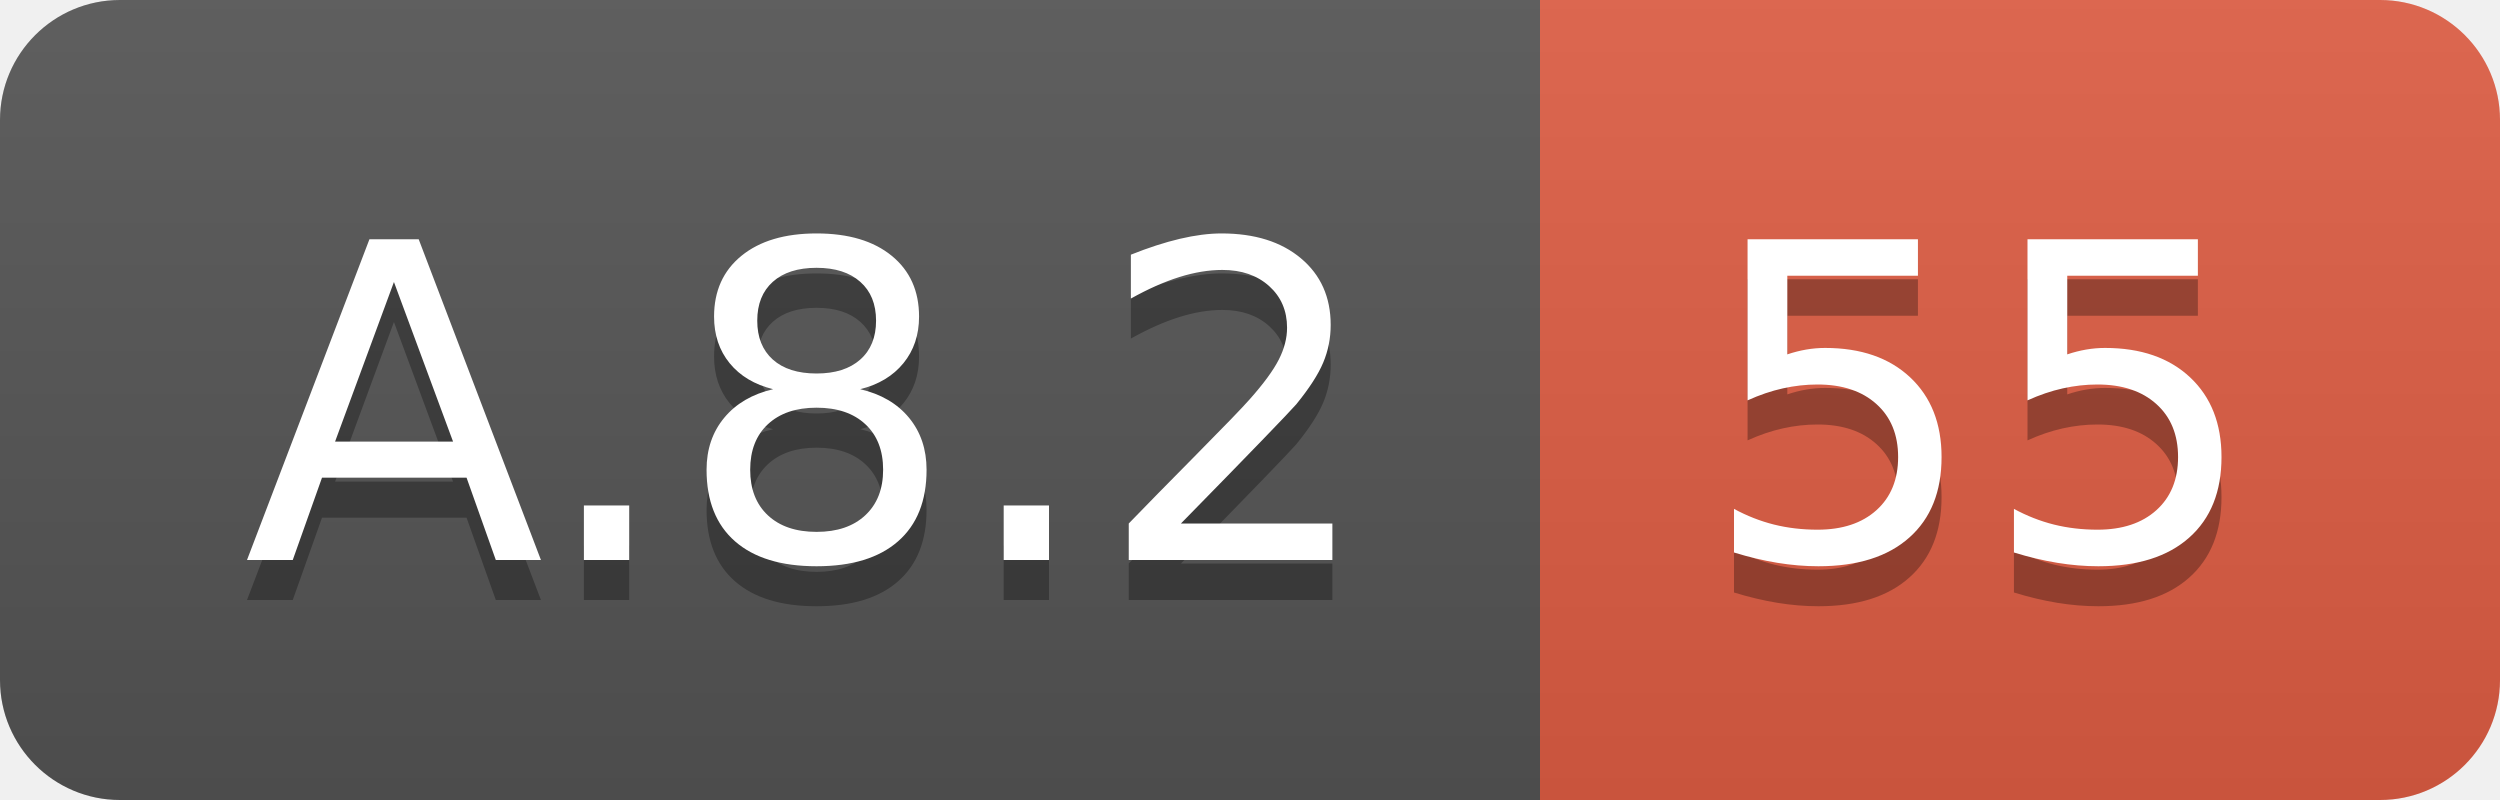
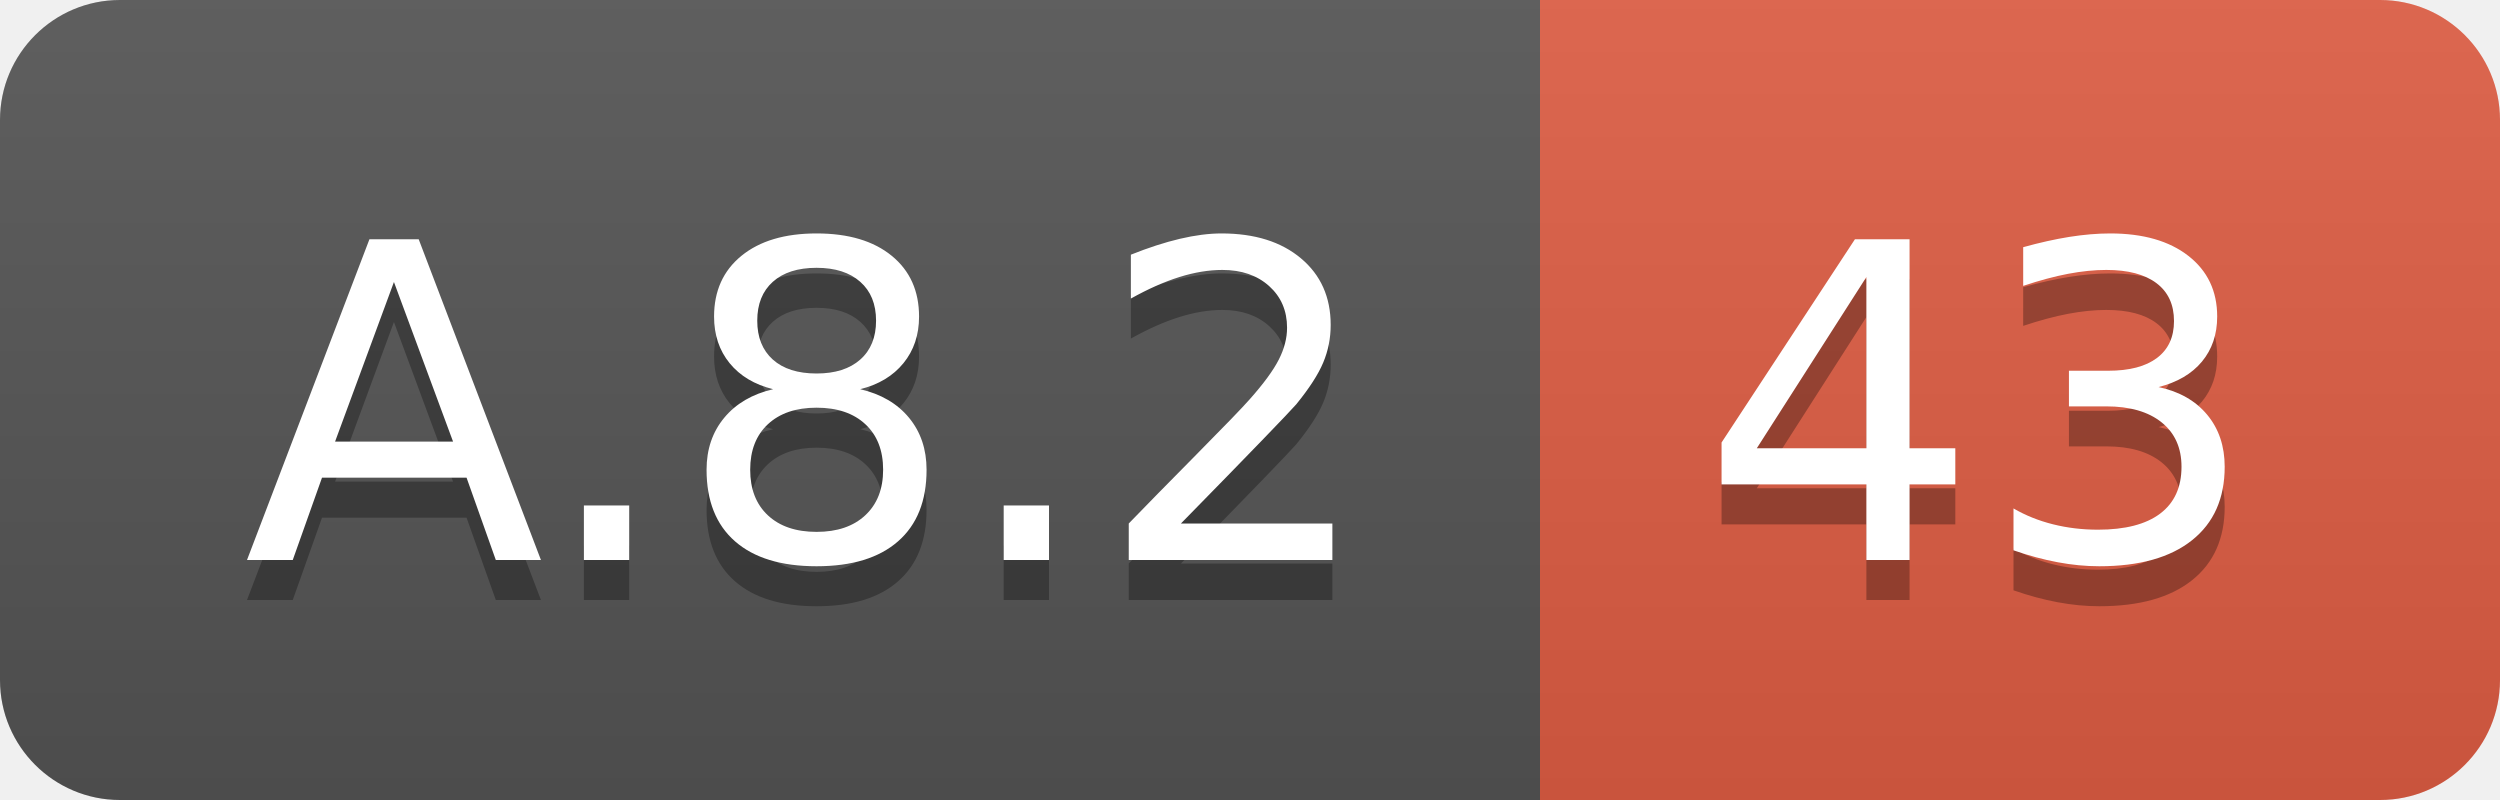
<svg xmlns="http://www.w3.org/2000/svg" width="62.5" height="20">
  <linearGradient id="smooth" x2="0" y2="100%">
    <stop offset="0" stop-color="#bbb" stop-opacity=".1" />
    <stop offset="1" stop-opacity=".1" />
  </linearGradient>
  <clipPath id="round">
    <rect width="62.5" height="20" rx="3" fill="#fff" />
  </clipPath>
  <g clip-path="url(#round)">
    <rect width="38.5" height="20" fill="#555" />
    <rect x="38.5" width="24.0" height="20" fill="#e05d44" />
    <rect width="62.5" height="20" fill="url(#smooth)" />
  </g>
  <g fill="#fff" text-anchor="middle" font-family="DejaVu Sans,Verdana,Geneva,sans-serif" font-size="110">
    <text x="202.5" y="150" fill="#010101" fill-opacity=".3" transform="scale(0.1)" textLength="285.0" lengthAdjust="spacing">A.8.2</text>
    <text x="202.5" y="140" transform="scale(0.1)" textLength="285.0" lengthAdjust="spacing">A.8.2</text>
-     <text x="495.0" y="150" fill="#010101" fill-opacity=".3" transform="scale(0.1)" textLength="140.0" lengthAdjust="spacing">55</text>
-     <text x="495.0" y="140" transform="scale(0.1)" textLength="140.0" lengthAdjust="spacing">55</text>
+     <text x="495.0" y="150" fill="#010101" fill-opacity=".3" transform="scale(0.1)" textLength="140.0" lengthAdjust="spacing">43</text>
+     <text x="495.0" y="140" transform="scale(0.1)" textLength="140.0" lengthAdjust="spacing">43</text>
  </g>
</svg>
